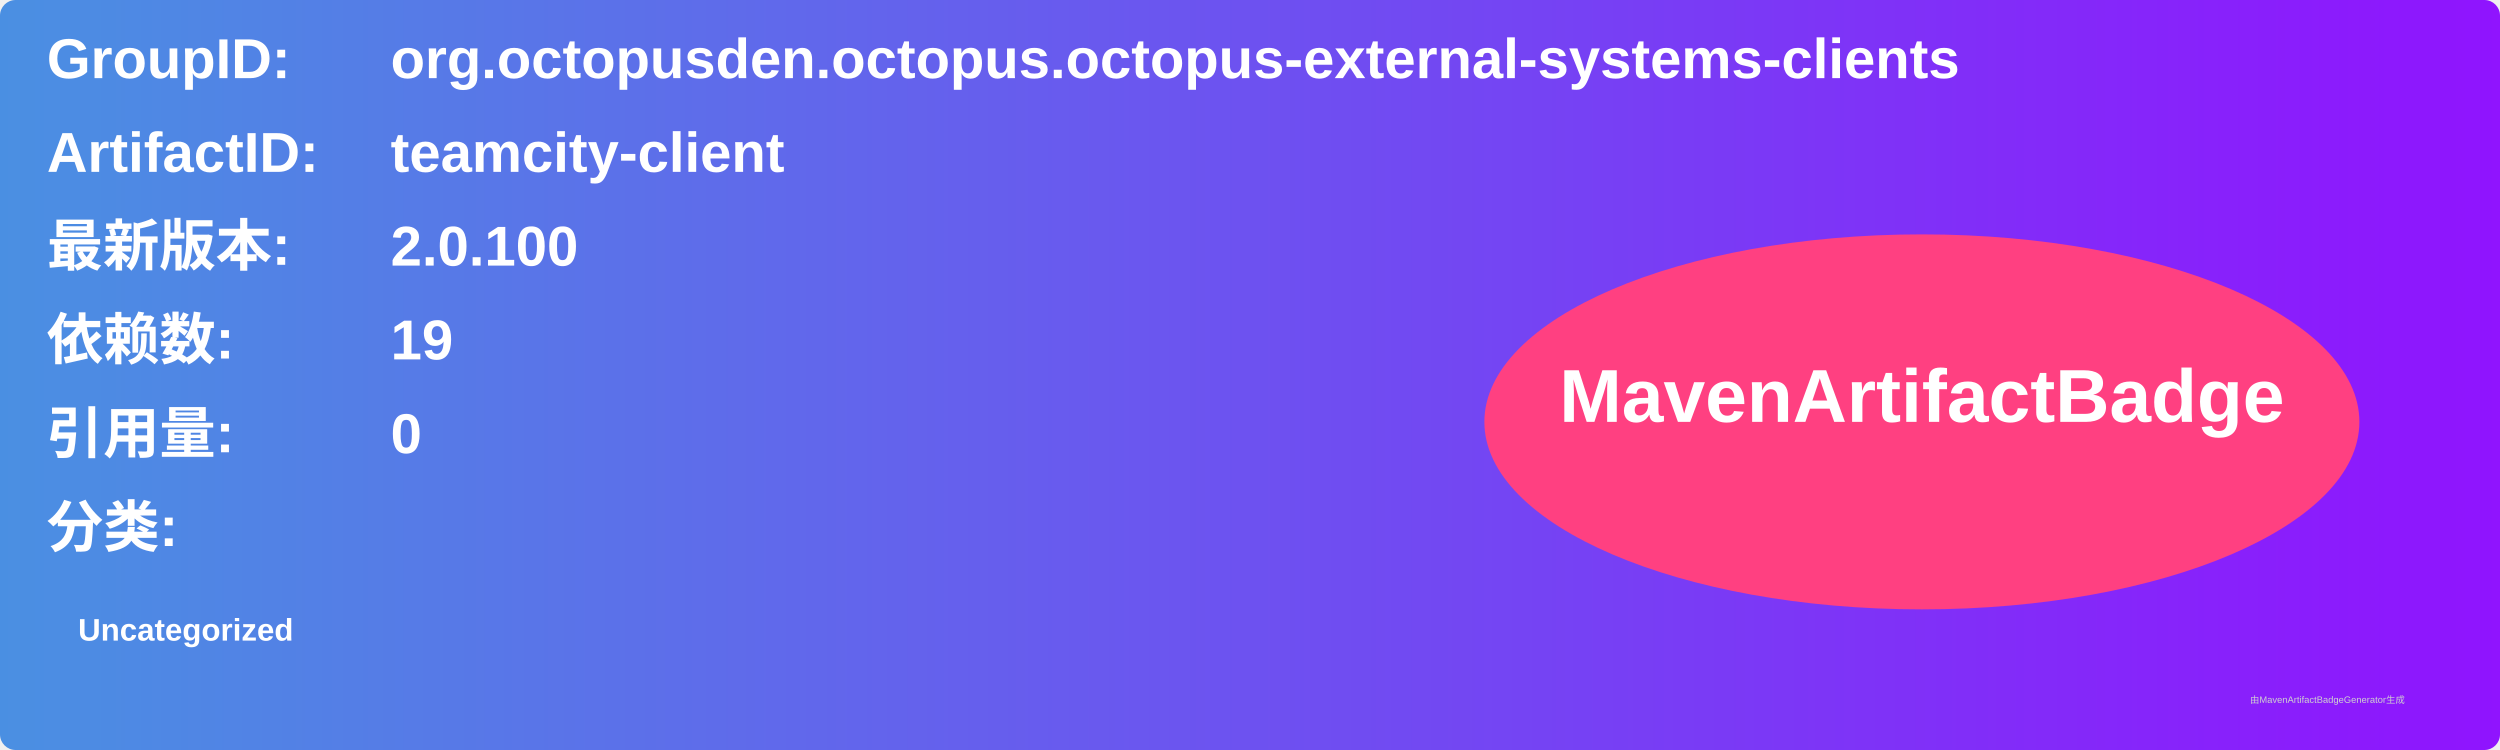
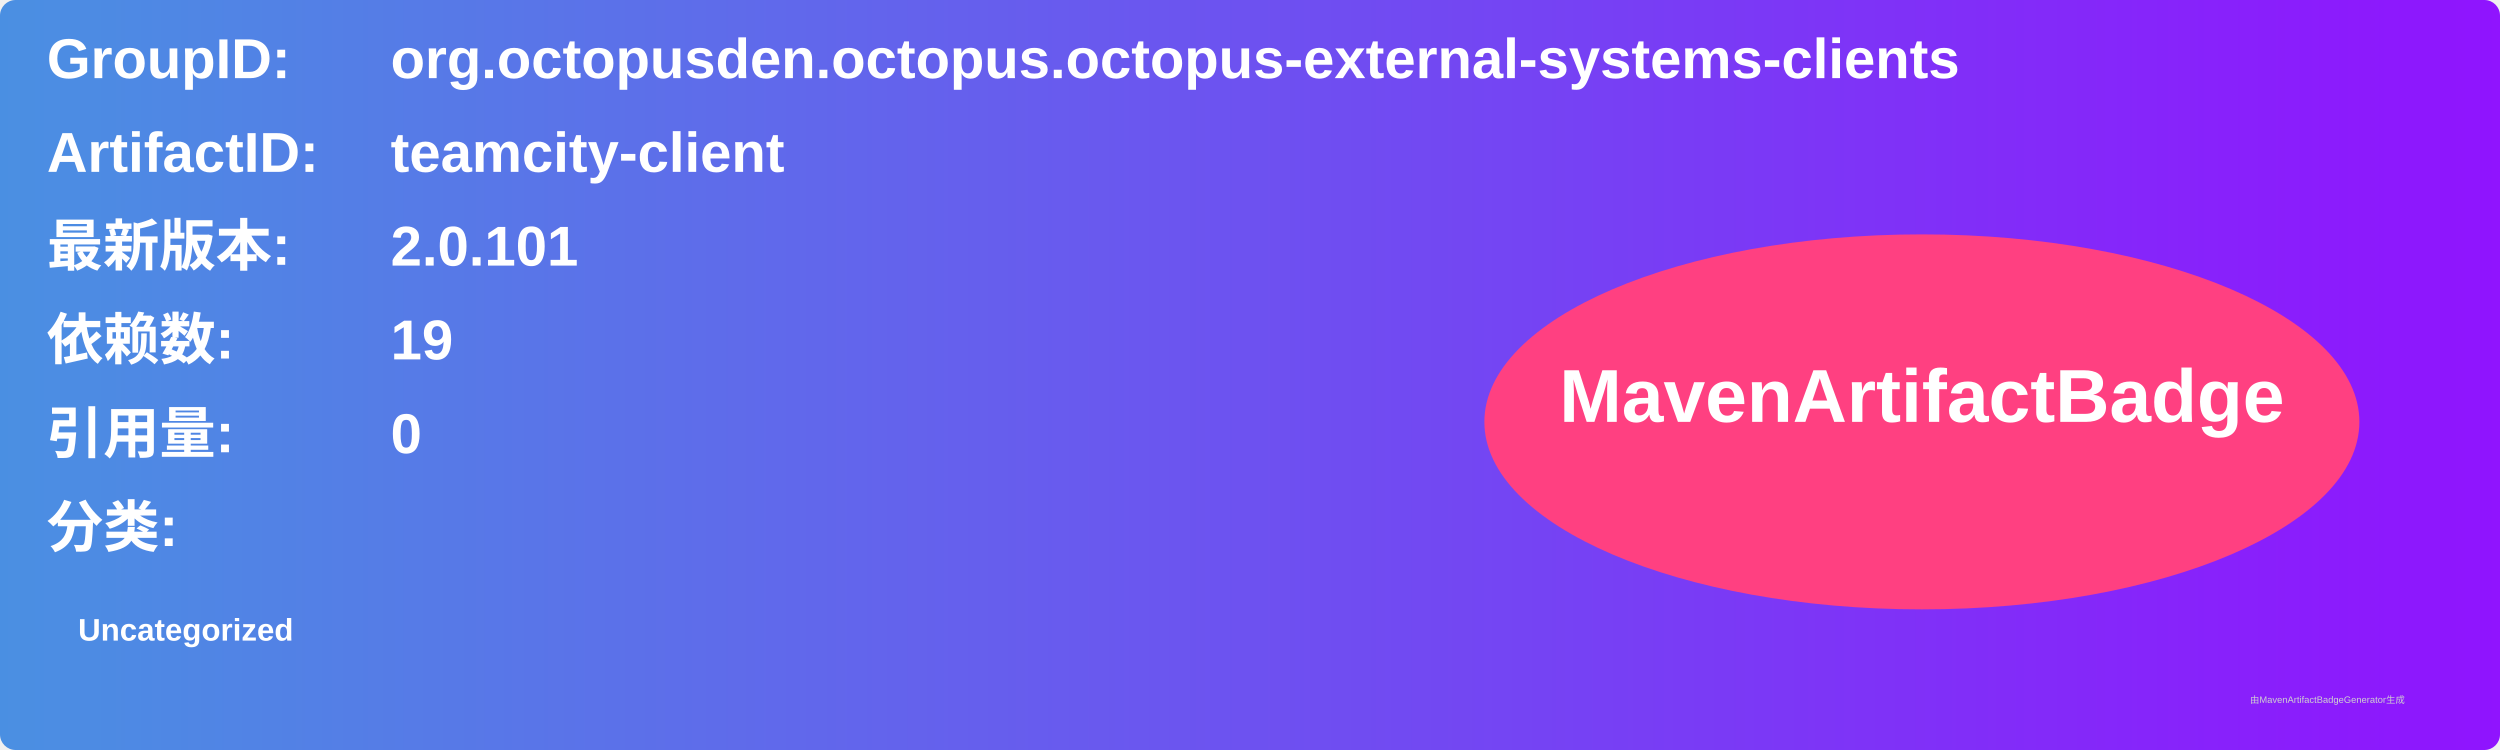
<svg xmlns="http://www.w3.org/2000/svg" width="800" height="240" viewBox="0 0 800 240">
  <linearGradient id="grad" x1="0%" y1="0%" x2="100%" y2="0%">
    <stop offset="0%" stop-color="#4a90e2" />
    <stop offset="100%" stop-color="#9013fe" />
  </linearGradient>
  <rect width="100%" height="100%" rx="5" ry="5" fill="url(#grad)" />
  <g transform="translate(15, 15)">
    <text x="0" y="10" font-family="Arial" font-size="18" fill="white" font-weight="bold" width="260">GroupID:</text>
    <text x="110" y="10" font-family="Arial" font-size="18" fill="white" font-weight="bold" width="460">org.octopusden.octopus.octopus-external-systems-clients</text>
    <text x="0" y="40" font-family="Arial" font-size="18" fill="white" font-weight="bold" width="260">ArtifactID:</text>
    <text x="110" y="40" font-family="Arial" font-size="18" fill="white" font-weight="bold" width="460">teamcity-client</text>
    <text x="0" y="70" font-family="Arial" font-size="18" fill="white" font-weight="bold">最新版本:</text>
    <text x="110" y="70" font-family="Arial" font-size="18" fill="white" font-weight="bold">
-       <tspan font-weight="bold">2.0.100</tspan>
+       <tspan font-weight="bold">2.0.101</tspan>
    </text>
    <text x="0" y="100" font-family="Arial" font-size="18" fill="white" font-weight="bold">依赖数: </text>
    <text x="110" y="100" font-family="Arial" font-size="18" fill="white">
      <tspan font-weight="bold">19</tspan>
    </text>
    <text x="0" y="130" font-family="Arial" font-size="18" fill="white" font-weight="bold">引用量: </text>
    <text x="110" y="130" font-family="Arial" font-size="18" fill="white">
      <tspan font-weight="bold">0</tspan>
    </text>
    <text x="0" y="160" font-family="Arial" font-size="18" fill="white" font-weight="bold">分类:</text>
    <text x="10" y="190" font-family="Arial" font-size="10" fill="white">
      <tspan font-weight="bold">Uncategorized</tspan>
    </text>
    <ellipse cx="600" cy="120" rx="140" ry="60" fill="#ff4081" />
    <text x="600" y="120" text-anchor="middle" font-family="Arial" font-size="24" fill="white" font-weight="bold">MavenArtifactBadge</text>
  </g>
  <text x="720" y="225" font-family="Arial" font-size="3" fill="#d0d0d0">由MavenArtifactBadgeGenerator生成</text>
</svg>
